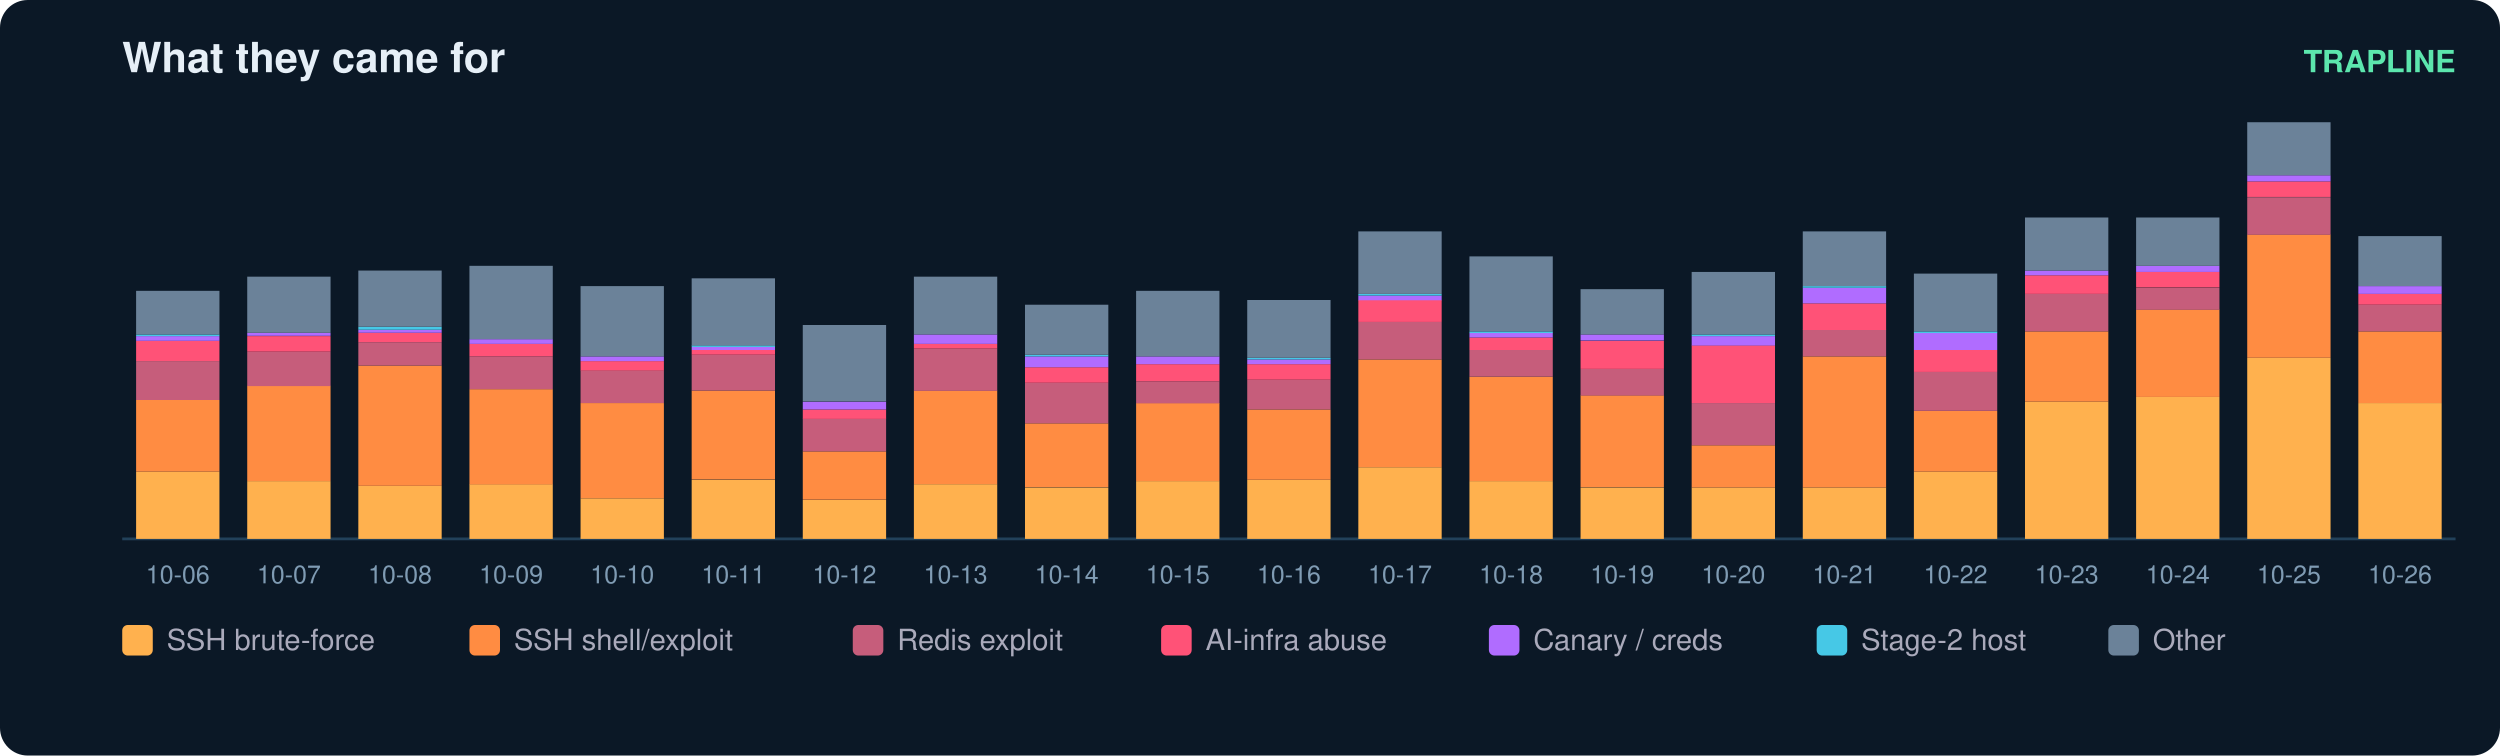
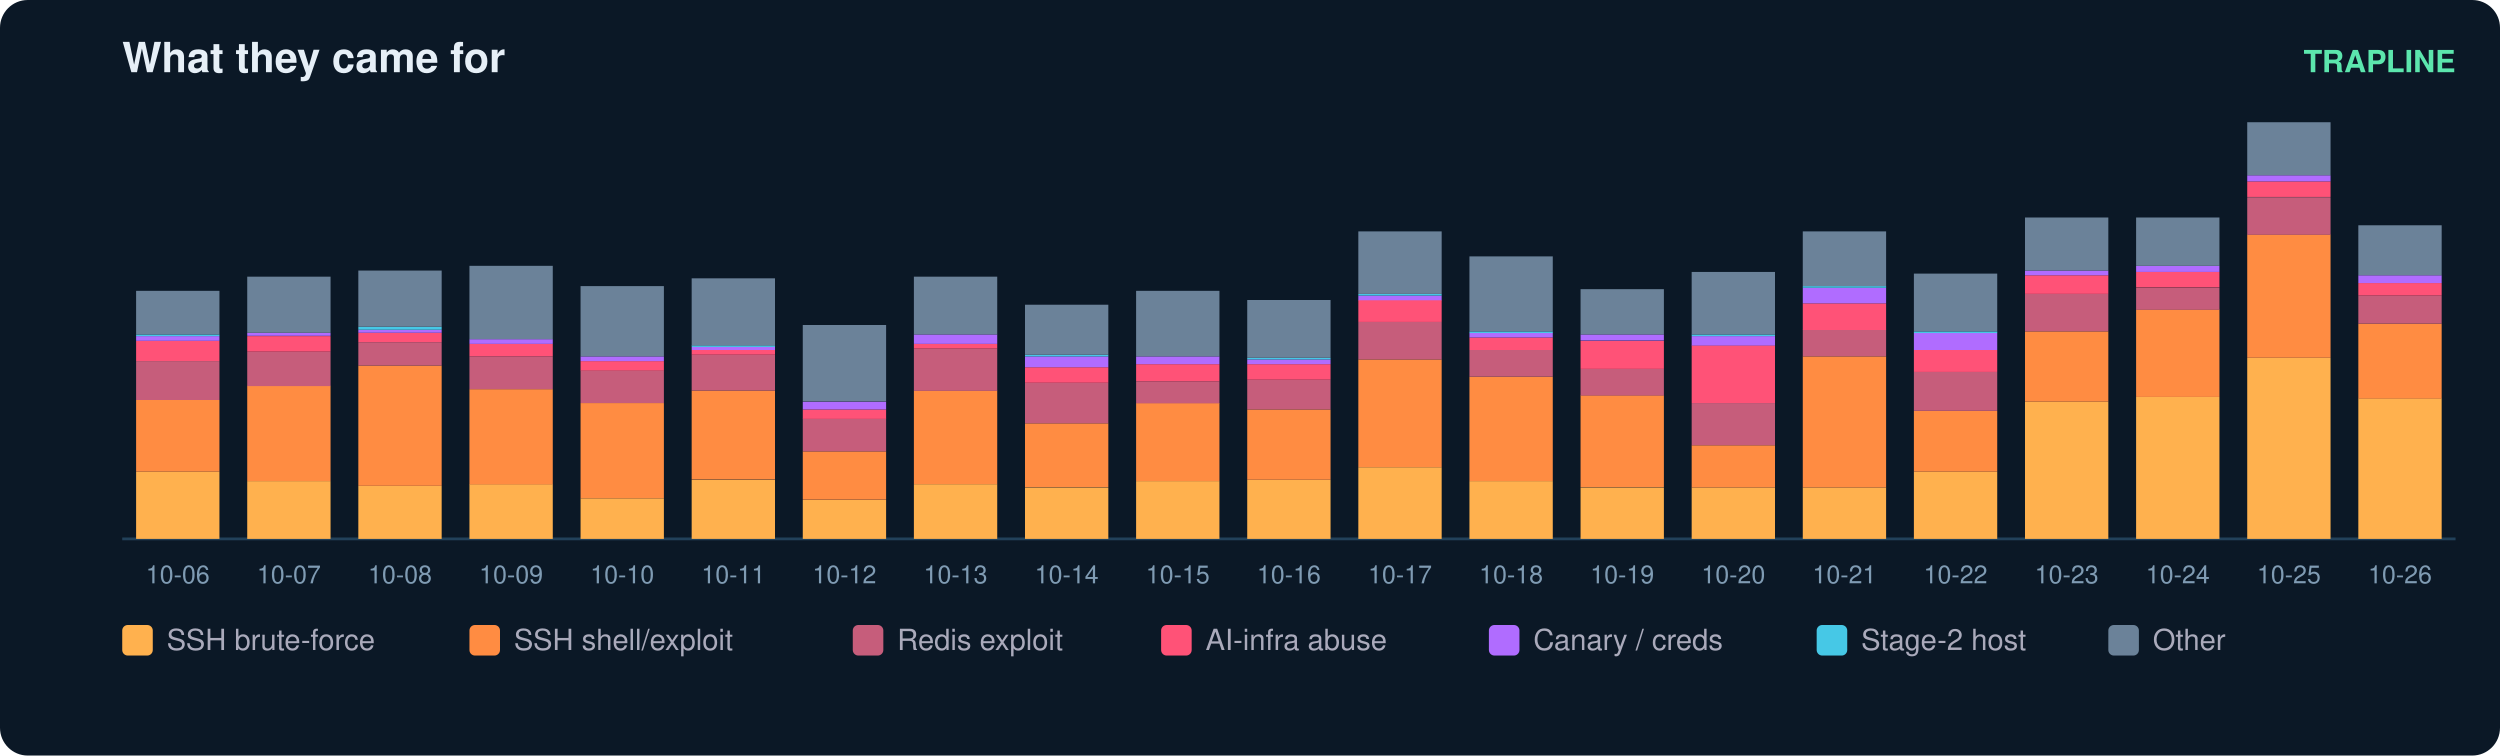
<svg xmlns="http://www.w3.org/2000/svg" width="900" height="272" viewBox="0 0 900 272" font-family="ui-sans-serif,Segoe UI,Helvetica,Arial">
  <rect width="900" height="272" rx="10" fill="#0b1826" />
  <text x="44" y="26" fill="#e6eff7" font-size="15" font-weight="700">What they came for</text>
  <text x="884" y="26" fill="#5ce6ad" font-size="11" text-anchor="end" font-weight="600">TRAPLINE</text>
  <line x1="44" y1="194" x2="884" y2="194" stroke="#22415a" />
  <rect x="49" y="169.8" width="30" height="24.2" fill="#ffb14e" />
  <rect x="49" y="144.0" width="30" height="25.8" fill="#ff8c42" />
  <rect x="49" y="130.0" width="30" height="14.0" fill="#c65d7b" />
  <rect x="49" y="122.7" width="30" height="7.3" fill="#ff5277" />
  <rect x="49" y="121.0" width="30" height="1.7" fill="#b06cff" />
  <rect x="49" y="120.4" width="30" height="0.6" fill="#46c8e6" />
  <rect x="49" y="104.7" width="30" height="15.7" fill="#6b8299" />
  <text x="64.0" y="210.0" fill="#7f9bb3" font-size="9" text-anchor="middle">10-06</text>
  <rect x="89" y="173.2" width="30" height="20.8" fill="#ffb14e" />
  <rect x="89" y="138.9" width="30" height="34.3" fill="#ff8c42" />
  <rect x="89" y="126.6" width="30" height="12.4" fill="#c65d7b" />
  <rect x="89" y="121.0" width="30" height="5.6" fill="#ff5277" />
  <rect x="89" y="119.8" width="30" height="1.1" fill="#b06cff" />
  <rect x="89" y="99.6" width="30" height="20.2" fill="#6b8299" />
  <text x="104.0" y="210.0" fill="#7f9bb3" font-size="9" text-anchor="middle">10-07</text>
  <rect x="129" y="174.9" width="30" height="19.1" fill="#ffb14e" />
  <rect x="129" y="131.6" width="30" height="43.3" fill="#ff8c42" />
  <rect x="129" y="123.2" width="30" height="8.4" fill="#c65d7b" />
  <rect x="129" y="119.8" width="30" height="3.4" fill="#ff5277" />
  <rect x="129" y="118.7" width="30" height="1.1" fill="#b06cff" />
  <rect x="129" y="117.6" width="30" height="1.1" fill="#46c8e6" />
  <rect x="129" y="97.4" width="30" height="20.2" fill="#6b8299" />
  <text x="144.0" y="210.0" fill="#7f9bb3" font-size="9" text-anchor="middle">10-08</text>
  <rect x="169" y="174.3" width="30" height="19.7" fill="#ffb14e" />
  <rect x="169" y="140.1" width="30" height="34.3" fill="#ff8c42" />
  <rect x="169" y="128.3" width="30" height="11.8" fill="#c65d7b" />
  <rect x="169" y="123.8" width="30" height="4.5" fill="#ff5277" />
  <rect x="169" y="122.1" width="30" height="1.7" fill="#b06cff" />
  <rect x="169" y="95.7" width="30" height="26.4" fill="#6b8299" />
  <text x="184.0" y="210.0" fill="#7f9bb3" font-size="9" text-anchor="middle">10-09</text>
  <rect x="209" y="179.4" width="30" height="14.6" fill="#ffb14e" />
  <rect x="209" y="145.1" width="30" height="34.3" fill="#ff8c42" />
  <rect x="209" y="133.3" width="30" height="11.8" fill="#c65d7b" />
  <rect x="209" y="130.0" width="30" height="3.4" fill="#ff5277" />
  <rect x="209" y="128.3" width="30" height="1.7" fill="#b06cff" />
  <rect x="209" y="103.0" width="30" height="25.3" fill="#6b8299" />
  <text x="224.0" y="210.0" fill="#7f9bb3" font-size="9" text-anchor="middle">10-10</text>
  <rect x="249" y="172.7" width="30" height="21.3" fill="#ffb14e" />
  <rect x="249" y="140.6" width="30" height="32.0" fill="#ff8c42" />
  <rect x="249" y="127.7" width="30" height="12.9" fill="#c65d7b" />
  <rect x="249" y="126.0" width="30" height="1.7" fill="#ff5277" />
  <rect x="249" y="124.9" width="30" height="1.1" fill="#b06cff" />
  <rect x="249" y="124.3" width="30" height="0.6" fill="#46c8e6" />
  <rect x="249" y="100.2" width="30" height="24.2" fill="#6b8299" />
  <text x="264.0" y="210.0" fill="#7f9bb3" font-size="9" text-anchor="middle">10-11</text>
  <rect x="289" y="180.0" width="30" height="14.0" fill="#ffb14e" />
  <rect x="289" y="162.5" width="30" height="17.4" fill="#ff8c42" />
  <rect x="289" y="150.7" width="30" height="11.8" fill="#c65d7b" />
  <rect x="289" y="147.4" width="30" height="3.4" fill="#ff5277" />
  <rect x="289" y="144.6" width="30" height="2.8" fill="#b06cff" />
  <rect x="289" y="117.0" width="30" height="27.5" fill="#6b8299" />
  <text x="304.0" y="210.0" fill="#7f9bb3" font-size="9" text-anchor="middle">10-12</text>
  <rect x="329" y="174.3" width="30" height="19.7" fill="#ffb14e" />
  <rect x="329" y="140.6" width="30" height="33.7" fill="#ff8c42" />
  <rect x="329" y="125.5" width="30" height="15.2" fill="#c65d7b" />
  <rect x="329" y="123.8" width="30" height="1.7" fill="#ff5277" />
  <rect x="329" y="120.4" width="30" height="3.4" fill="#b06cff" />
  <rect x="329" y="99.6" width="30" height="20.8" fill="#6b8299" />
  <text x="344.0" y="210.0" fill="#7f9bb3" font-size="9" text-anchor="middle">10-13</text>
  <rect x="369" y="175.5" width="30" height="18.5" fill="#ffb14e" />
  <rect x="369" y="152.4" width="30" height="23.0" fill="#ff8c42" />
  <rect x="369" y="137.8" width="30" height="14.6" fill="#c65d7b" />
  <rect x="369" y="132.2" width="30" height="5.6" fill="#ff5277" />
  <rect x="369" y="128.3" width="30" height="3.9" fill="#b06cff" />
  <rect x="369" y="127.7" width="30" height="0.6" fill="#46c8e6" />
  <rect x="369" y="109.7" width="30" height="18.0" fill="#6b8299" />
  <text x="384.0" y="210.0" fill="#7f9bb3" font-size="9" text-anchor="middle">10-14</text>
  <rect x="409" y="173.2" width="30" height="20.8" fill="#ffb14e" />
  <rect x="409" y="145.1" width="30" height="28.1" fill="#ff8c42" />
  <rect x="409" y="137.3" width="30" height="7.9" fill="#c65d7b" />
  <rect x="409" y="131.1" width="30" height="6.2" fill="#ff5277" />
  <rect x="409" y="128.3" width="30" height="2.8" fill="#b06cff" />
  <rect x="409" y="104.7" width="30" height="23.6" fill="#6b8299" />
  <text x="424.0" y="210.0" fill="#7f9bb3" font-size="9" text-anchor="middle">10-15</text>
  <rect x="449" y="172.7" width="30" height="21.3" fill="#ffb14e" />
  <rect x="449" y="147.4" width="30" height="25.3" fill="#ff8c42" />
  <rect x="449" y="136.7" width="30" height="10.7" fill="#c65d7b" />
  <rect x="449" y="131.1" width="30" height="5.6" fill="#ff5277" />
  <rect x="449" y="129.4" width="30" height="1.7" fill="#b06cff" />
  <rect x="449" y="128.8" width="30" height="0.6" fill="#46c8e6" />
  <rect x="449" y="108.0" width="30" height="20.8" fill="#6b8299" />
  <text x="464.0" y="210.0" fill="#7f9bb3" font-size="9" text-anchor="middle">10-16</text>
  <rect x="489" y="168.2" width="30" height="25.8" fill="#ffb14e" />
  <rect x="489" y="129.4" width="30" height="38.8" fill="#ff8c42" />
  <rect x="489" y="115.9" width="30" height="13.5" fill="#c65d7b" />
  <rect x="489" y="108.0" width="30" height="7.9" fill="#ff5277" />
  <rect x="489" y="106.4" width="30" height="1.7" fill="#b06cff" />
  <rect x="489" y="105.8" width="30" height="0.6" fill="#46c8e6" />
  <rect x="489" y="83.3" width="30" height="22.5" fill="#6b8299" />
  <text x="504.0" y="210.0" fill="#7f9bb3" font-size="9" text-anchor="middle">10-17</text>
  <rect x="529" y="173.2" width="30" height="20.8" fill="#ffb14e" />
  <rect x="529" y="135.6" width="30" height="37.6" fill="#ff8c42" />
  <rect x="529" y="126.0" width="30" height="9.6" fill="#c65d7b" />
  <rect x="529" y="121.5" width="30" height="4.5" fill="#ff5277" />
  <rect x="529" y="119.8" width="30" height="1.7" fill="#b06cff" />
  <rect x="529" y="119.3" width="30" height="0.6" fill="#46c8e6" />
  <rect x="529" y="92.3" width="30" height="27.0" fill="#6b8299" />
  <text x="544.0" y="210.0" fill="#7f9bb3" font-size="9" text-anchor="middle">10-18</text>
  <rect x="569" y="175.5" width="30" height="18.5" fill="#ffb14e" />
  <rect x="569" y="142.3" width="30" height="33.1" fill="#ff8c42" />
  <rect x="569" y="132.8" width="30" height="9.6" fill="#c65d7b" />
  <rect x="569" y="122.7" width="30" height="10.1" fill="#ff5277" />
  <rect x="569" y="120.4" width="30" height="2.2" fill="#b06cff" />
  <rect x="569" y="104.1" width="30" height="16.3" fill="#6b8299" />
  <text x="584.0" y="210.0" fill="#7f9bb3" font-size="9" text-anchor="middle">10-19</text>
  <rect x="609" y="175.5" width="30" height="18.5" fill="#ffb14e" />
  <rect x="609" y="160.3" width="30" height="15.2" fill="#ff8c42" />
  <rect x="609" y="145.1" width="30" height="15.2" fill="#c65d7b" />
  <rect x="609" y="124.3" width="30" height="20.8" fill="#ff5277" />
  <rect x="609" y="121.0" width="30" height="3.4" fill="#b06cff" />
  <rect x="609" y="120.4" width="30" height="0.6" fill="#46c8e6" />
  <rect x="609" y="97.9" width="30" height="22.5" fill="#6b8299" />
  <text x="624.0" y="210.0" fill="#7f9bb3" font-size="9" text-anchor="middle">10-20</text>
  <rect x="649" y="175.5" width="30" height="18.5" fill="#ffb14e" />
  <rect x="649" y="128.3" width="30" height="47.2" fill="#ff8c42" />
  <rect x="649" y="118.7" width="30" height="9.6" fill="#c65d7b" />
  <rect x="649" y="109.2" width="30" height="9.6" fill="#ff5277" />
  <rect x="649" y="103.6" width="30" height="5.6" fill="#b06cff" />
  <rect x="649" y="103.0" width="30" height="0.6" fill="#46c8e6" />
  <rect x="649" y="83.3" width="30" height="19.7" fill="#6b8299" />
  <text x="664.0" y="210.0" fill="#7f9bb3" font-size="9" text-anchor="middle">10-21</text>
  <rect x="689" y="169.8" width="30" height="24.2" fill="#ffb14e" />
  <rect x="689" y="147.9" width="30" height="21.9" fill="#ff8c42" />
  <rect x="689" y="133.9" width="30" height="14.0" fill="#c65d7b" />
  <rect x="689" y="126.0" width="30" height="7.9" fill="#ff5277" />
  <rect x="689" y="119.8" width="30" height="6.2" fill="#b06cff" />
  <rect x="689" y="119.3" width="30" height="0.6" fill="#46c8e6" />
  <rect x="689" y="98.5" width="30" height="20.8" fill="#6b8299" />
  <text x="704.0" y="210.0" fill="#7f9bb3" font-size="9" text-anchor="middle">10-22</text>
  <rect x="729" y="144.6" width="30" height="49.4" fill="#ffb14e" />
  <rect x="729" y="119.3" width="30" height="25.3" fill="#ff8c42" />
  <rect x="729" y="105.8" width="30" height="13.5" fill="#c65d7b" />
  <rect x="729" y="99.1" width="30" height="6.7" fill="#ff5277" />
  <rect x="729" y="97.4" width="30" height="1.7" fill="#b06cff" />
  <rect x="729" y="78.3" width="30" height="19.1" fill="#6b8299" />
  <text x="744.0" y="210.0" fill="#7f9bb3" font-size="9" text-anchor="middle">10-23</text>
  <rect x="769" y="142.9" width="30" height="51.1" fill="#ffb14e" />
  <rect x="769" y="111.4" width="30" height="31.5" fill="#ff8c42" />
  <rect x="769" y="103.6" width="30" height="7.9" fill="#c65d7b" />
  <rect x="769" y="97.9" width="30" height="5.6" fill="#ff5277" />
  <rect x="769" y="95.7" width="30" height="2.2" fill="#b06cff" />
  <rect x="769" y="78.3" width="30" height="17.4" fill="#6b8299" />
  <text x="784.0" y="210.0" fill="#7f9bb3" font-size="9" text-anchor="middle">10-24</text>
  <rect x="809" y="128.8" width="30" height="65.2" fill="#ffb14e" />
  <rect x="809" y="84.4" width="30" height="44.4" fill="#ff8c42" />
  <rect x="809" y="71.0" width="30" height="13.5" fill="#c65d7b" />
  <rect x="809" y="65.3" width="30" height="5.6" fill="#ff5277" />
  <rect x="809" y="63.1" width="30" height="2.2" fill="#b06cff" />
  <rect x="809" y="44.0" width="30" height="19.1" fill="#6b8299" />
  <text x="824.0" y="210.0" fill="#7f9bb3" font-size="9" text-anchor="middle">10-25</text>
-   <rect x="849" y="145.1" width="30" height="48.9" fill="#ffb14e" />
-   <rect x="849" y="119.3" width="30" height="25.8" fill="#ff8c42" />
-   <rect x="849" y="109.7" width="30" height="9.6" fill="#c65d7b" />
-   <rect x="849" y="105.8" width="30" height="3.9" fill="#ff5277" />
-   <rect x="849" y="103.0" width="30" height="2.8" fill="#b06cff" />
-   <rect x="849" y="85.0" width="30" height="18.0" fill="#6b8299" />
+   <rect x="849" y="143.4" width="30" height="50.6" fill="#ffb14e" />
+   <rect x="849" y="116.5" width="30" height="27.0" fill="#ff8c42" />
+   <rect x="849" y="106.4" width="30" height="10.1" fill="#c65d7b" />
+   <rect x="849" y="101.9" width="30" height="4.5" fill="#ff5277" />
+   <rect x="849" y="99.1" width="30" height="2.8" fill="#b06cff" />
+   <rect x="849" y="81.1" width="30" height="18.0" fill="#6b8299" />
  <text x="864.0" y="210.0" fill="#7f9bb3" font-size="9" text-anchor="middle">10-26</text>
  <rect x="44" y="225" width="11" height="11" rx="2" fill="#ffb14e" />
  <text x="60" y="234" fill="#aab" font-size="10.5">SSH brute-force</text>
  <rect x="169" y="225" width="11" height="11" rx="2" fill="#ff8c42" />
  <text x="185" y="234" fill="#aab" font-size="10.5">SSH shell/exploit</text>
  <rect x="307" y="225" width="11" height="11" rx="2" fill="#c65d7b" />
  <text x="323" y="234" fill="#aab" font-size="10.5">Redis exploit</text>
  <rect x="418" y="225" width="11" height="11" rx="2" fill="#ff5277" />
  <text x="434" y="234" fill="#aab" font-size="10.5">AI-infra abuse</text>
  <rect x="536" y="225" width="11" height="11" rx="2" fill="#b06cff" />
  <text x="552" y="234" fill="#aab" font-size="10.5">Canary / creds</text>
  <rect x="654" y="225" width="11" height="11" rx="2" fill="#46c8e6" />
  <text x="670" y="234" fill="#aab" font-size="10.5">Stage-2 host</text>
  <rect x="759" y="225" width="11" height="11" rx="2" fill="#6b8299" />
  <text x="775" y="234" fill="#aab" font-size="10.5">Other</text>
</svg>
